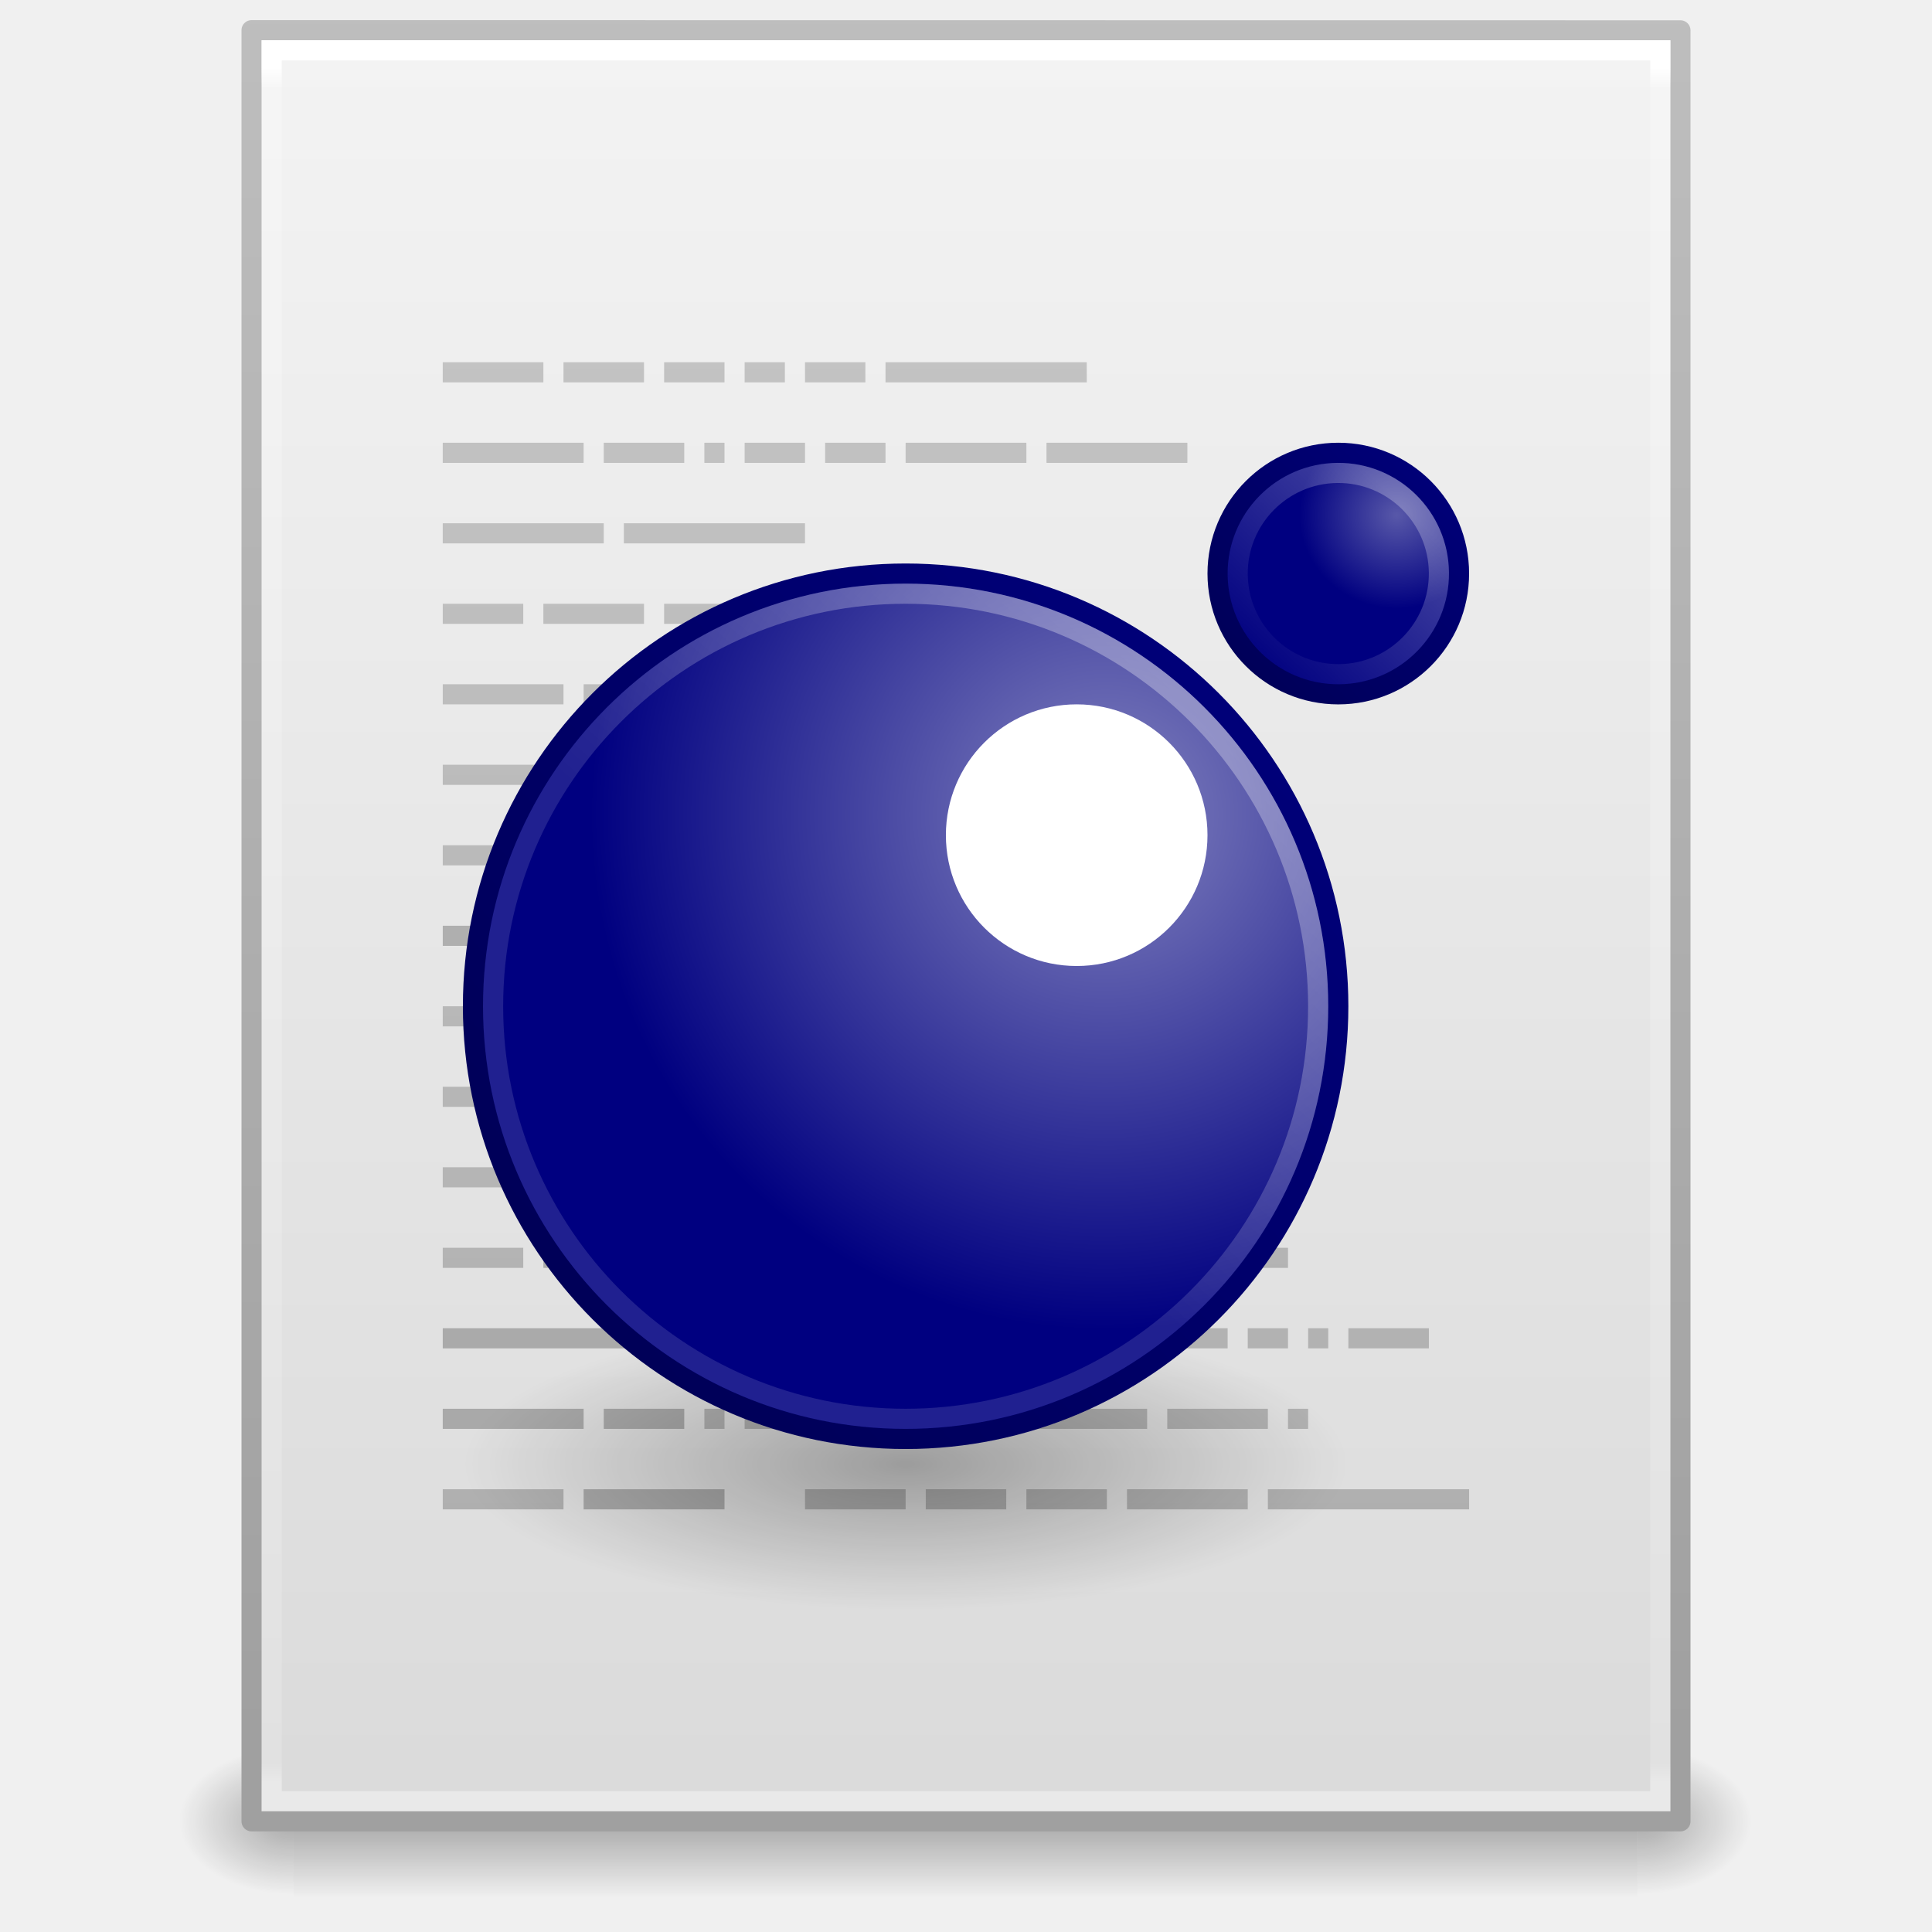
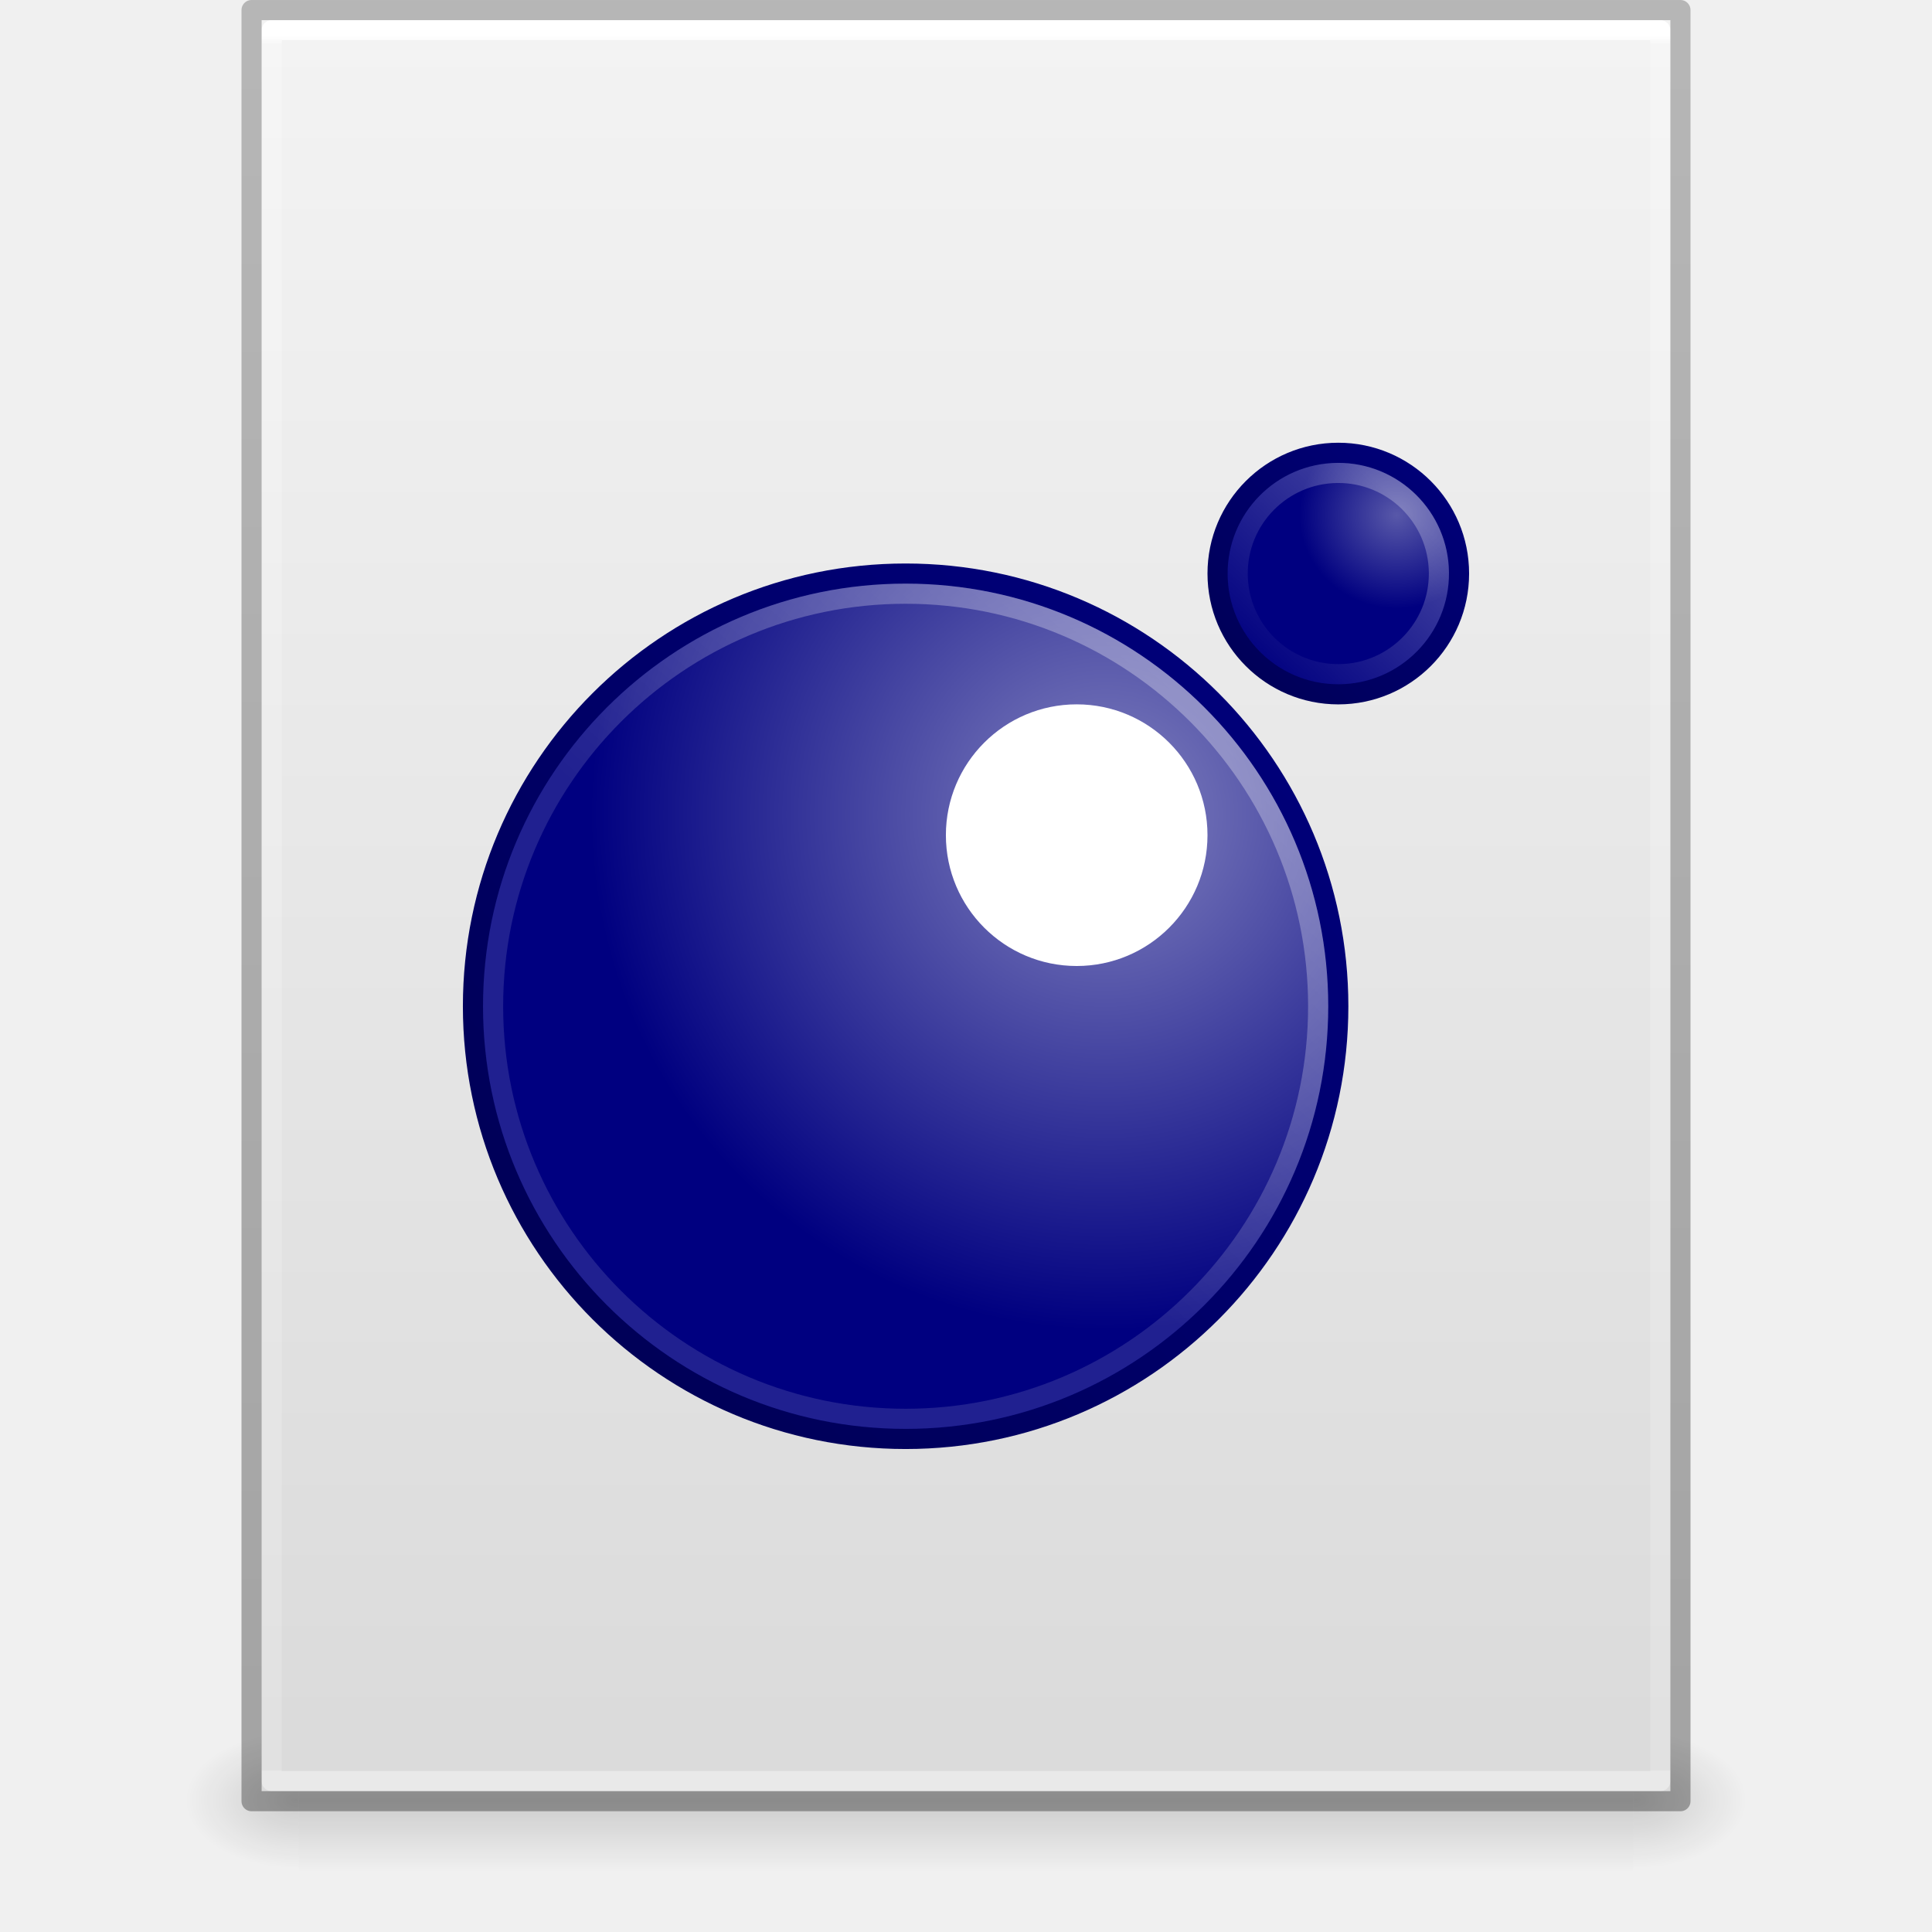
- <svg xmlns="http://www.w3.org/2000/svg" xmlns:xlink="http://www.w3.org/1999/xlink" width="96" height="96" id="svg4132" version="1.1">
-   <defs id="defs4134">
-     <linearGradient id="linearGradient4271">
-       <stop style="stop-color:#aaaaaa;stop-opacity:1" offset="0" id="stop4273" />
-       <stop style="stop-color:#c8c8c8;stop-opacity:1" offset="1" id="stop4275" />
+ <svg xmlns="http://www.w3.org/2000/svg" xmlns:xlink="http://www.w3.org/1999/xlink" id="svg3901" height="96" width="96" version="1.1">
+   <defs id="defs3903">
+     <linearGradient id="linearGradient3403">
+       <stop id="stop3405" style="stop-color:#ffffff;stop-opacity:1" offset="0" />
+       <stop id="stop3407" style="stop-color:#ffffff;stop-opacity:0.235" offset="0.005" />
+       <stop id="stop3409" style="stop-color:#ffffff;stop-opacity:0.157" offset="1" />
+       <stop id="stop3411" style="stop-color:#ffffff;stop-opacity:0.392" offset="1" />
    </linearGradient>
-     <linearGradient id="linearGradient4263">
-       <stop style="stop-color:#aaaaaa;stop-opacity:1" offset="0" id="stop4265" />
-       <stop style="stop-color:#c8c8c8;stop-opacity:1" offset="1" id="stop4267" />
+     <linearGradient id="linearGradient3600">
+       <stop offset="0" style="stop-color:#f4f4f4;stop-opacity:1" id="stop3602" />
+       <stop offset="1" style="stop-color:#dbdbdb;stop-opacity:1" id="stop3604" />
    </linearGradient>
-     <linearGradient id="linearGradient4255">
-       <stop style="stop-color:#aaaaaa;stop-opacity:1" offset="0" id="stop4257" />
-       <stop style="stop-color:#c8c8c8;stop-opacity:1" offset="1" id="stop4259" />
+     <linearGradient id="linearGradient5060">
+       <stop offset="0" style="stop-color:#000000;stop-opacity:1" id="stop5062" />
+       <stop offset="1" style="stop-color:#000000;stop-opacity:0" id="stop5064" />
    </linearGradient>
-     <linearGradient id="linearGradient4247">
-       <stop style="stop-color:#aaaaaa;stop-opacity:1" offset="0" id="stop4249" />
-       <stop style="stop-color:#c8c8c8;stop-opacity:1" offset="1" id="stop4251" />
+     <linearGradient id="linearGradient5048">
+       <stop offset="0" style="stop-color:#000000;stop-opacity:0" id="stop5050" />
+       <stop offset="0.5" style="stop-color:#000000;stop-opacity:1" id="stop5056" />
+       <stop offset="1" style="stop-color:#000000;stop-opacity:0" id="stop5052" />
    </linearGradient>
-     <linearGradient id="linearGradient4239">
-       <stop style="stop-color:#aaaaaa;stop-opacity:1" offset="0" id="stop4241" />
-       <stop style="stop-color:#c8c8c8;stop-opacity:1" offset="1" id="stop4243" />
+     <linearGradient id="linearGradient3104-6">
+       <stop id="stop3106-3" style="stop-color:#000000;stop-opacity:0.318" offset="0" />
+       <stop id="stop3108-9" style="stop-color:#000000;stop-opacity:0.24" offset="1" />
    </linearGradient>
-     <linearGradient xlink:href="#linearGradient5031" id="linearGradient4061" gradientUnits="userSpaceOnUse" gradientTransform="matrix(1.350041,0,0,2.916523,9.151091,-53.52034)" x1="22.104" y1="40.124" x2="22.104" y2="10.035" />
-     <linearGradient id="linearGradient5031">
-       <stop id="stop5033" style="stop-color:#a3a3a3;stop-opacity:1" offset="0" />
-       <stop id="stop5035" style="stop-color:#bababa;stop-opacity:1" offset="1" />
-     </linearGradient>
-     <linearGradient xlink:href="#linearGradient3977-4" id="linearGradient3093" gradientUnits="userSpaceOnUse" gradientTransform="matrix(1.864865,0,0,2.351345,3.243254,-42.43236)" x1="24" y1="5.864" x2="24" y2="42.1" />
-     <linearGradient id="linearGradient3977-4">
-       <stop id="stop3979-7" style="stop-color:#ffffff;stop-opacity:1;" offset="0" />
-       <stop offset="0.012" style="stop-color:#ffffff;stop-opacity:0.235;" id="stop3981-6" />
-       <stop id="stop3983-5" style="stop-color:#ffffff;stop-opacity:0.157;" offset="0.988" />
-       <stop id="stop3985-6" style="stop-color:#ffffff;stop-opacity:0.392;" offset="1" />
-     </linearGradient>
-     <linearGradient id="linearGradient3600-9">
-       <stop offset="0" style="stop-color:#f4f4f4;stop-opacity:1" id="stop3602-3" />
-       <stop offset="1" style="stop-color:#dbdbdb;stop-opacity:1" id="stop3604-7" />
-     </linearGradient>
-     <radialGradient xlink:href="#linearGradient5060" id="radialGradient3153" gradientUnits="userSpaceOnUse" gradientTransform="matrix(0.04731961,0,0,0.03108414,52.83923,43.35411)" cx="605.714" cy="486.648" fx="605.714" fy="486.648" r="117.143" />
-     <linearGradient id="linearGradient5060">
-       <stop id="stop5062" style="stop-color:#000000;stop-opacity:1" offset="0" />
-       <stop id="stop5064" style="stop-color:#000000;stop-opacity:0" offset="1" />
-     </linearGradient>
-     <radialGradient xlink:href="#linearGradient5060" id="radialGradient3156" gradientUnits="userSpaceOnUse" gradientTransform="matrix(-0.0473196,0,0,0.03108414,43.10876,43.35411)" cx="605.714" cy="486.648" fx="605.714" fy="486.648" r="117.143" />
-     <linearGradient id="linearGradient5048">
-       <stop id="stop5050" style="stop-color:#000000;stop-opacity:0" offset="0" />
-       <stop id="stop5056" style="stop-color:#000000;stop-opacity:1" offset="0.5" />
-       <stop id="stop5052" style="stop-color:#000000;stop-opacity:0" offset="1" />
-     </linearGradient>
-     <linearGradient y2="609.505" x2="302.857" y1="366.648" x1="302.857" gradientTransform="matrix(0.1382724,0,0,0.03108414,-2.001585,43.35411)" gradientUnits="userSpaceOnUse" id="linearGradient4130" xlink:href="#linearGradient5048" />
-     <linearGradient xlink:href="#linearGradient3104" id="linearGradient3098" gradientUnits="userSpaceOnUse" gradientTransform="matrix(1.638061,0,0,1.80974,119.8319,-37.53361)" x1="-51.786" y1="50.786" x2="-51.786" y2="2.906" />
-     <linearGradient id="linearGradient3104">
-       <stop offset="0" style="stop-color:#a0a0a0;stop-opacity:1;" id="stop3106" />
-       <stop offset="1" style="stop-color:#bebebe;stop-opacity:1;" id="stop3108" />
-     </linearGradient>
-     <linearGradient xlink:href="#linearGradient3600-9" id="linearGradient4128" gradientUnits="userSpaceOnUse" gradientTransform="matrix(1.985275,0,0,1.902713,12.09579,-65.59821)" x1="15.063" y1="17.132" x2="15.063" y2="63.908" />
-     <linearGradient xlink:href="#linearGradient4239" id="linearGradient4245" x1="42.295" y1="61" x2="42.295" y2="-28" gradientUnits="userSpaceOnUse" />
-     <linearGradient xlink:href="#linearGradient4247" id="linearGradient4253" x1="49.295" y1="61" x2="49.295" y2="-29" gradientUnits="userSpaceOnUse" />
-     <linearGradient xlink:href="#linearGradient4255" id="linearGradient4261" x1="39.295" y1="61" x2="39.295" y2="-29" gradientUnits="userSpaceOnUse" />
-     <linearGradient xlink:href="#linearGradient4263" id="linearGradient4269" x1="40.295" y1="61" x2="40.295" y2="-28" gradientUnits="userSpaceOnUse" />
-     <linearGradient xlink:href="#linearGradient4271" id="linearGradient4277" x1="38.295" y1="61" x2="38.295" y2="-28" gradientUnits="userSpaceOnUse" />
-     <radialGradient xlink:href="#linearGradient4114-3-2" id="radialGradient3172-0" gradientUnits="userSpaceOnUse" gradientTransform="matrix(0.9342797,0,0,0.3081329,8.567835,16.47253)" cx="15.116" cy="63.965" fx="15.116" fy="63.965" r="12.289" />
-     <linearGradient id="linearGradient4114-3-2">
-       <stop id="stop4116-7-9" style="stop-color:#000000;stop-opacity:1" offset="0" />
-       <stop id="stop4118-4-1" style="stop-color:#000000;stop-opacity:0" offset="1" />
-     </linearGradient>
+     <linearGradient y2="42.274" x2="24" y1="5.628" x1="24" gradientTransform="matrix(1.864865,0,0,2.351351,3.243256,-11.43241)" gradientUnits="userSpaceOnUse" id="linearGradient3106" xlink:href="#linearGradient3403" />
+     <linearGradient y2="47.013" x2="25.132" y1="0.985" x1="25.132" gradientTransform="matrix(1.999995,0,0,1.912095,1.0813194e-4,-3.823627)" gradientUnits="userSpaceOnUse" id="linearGradient3109" xlink:href="#linearGradient3600" />
+     <linearGradient y2="2.906" x2="-51.786" y1="50.786" x1="-51.786" gradientTransform="matrix(1.638063,0,0,1.809767,119.8321,-6.533673)" gradientUnits="userSpaceOnUse" id="linearGradient3170" xlink:href="#linearGradient3104-6" />
+     <linearGradient gradientTransform="matrix(0.1373077,0,0,0.02882352,-1.626924,75.43198)" gradientUnits="userSpaceOnUse" xlink:href="#linearGradient5048" id="linearGradient3842" y2="609.505" x2="302.857" y1="366.648" x1="302.857" />
+     <radialGradient gradientTransform="matrix(-0.04698948,0,0,0.02882352,43.1687,75.43198)" gradientUnits="userSpaceOnUse" xlink:href="#linearGradient5060" id="radialGradient3156" fy="486.648" fx="605.714" r="117.143" cy="486.648" cx="605.714" />
+     <radialGradient gradientTransform="matrix(0.04698949,0,0,0.02882352,52.83129,75.43198)" gradientUnits="userSpaceOnUse" xlink:href="#linearGradient5060" id="radialGradient3153" fy="486.648" fx="605.714" r="117.143" cy="486.648" cx="605.714" />
+     <radialGradient xlink:href="#linearGradient5060" id="radialGradient3172-0" gradientUnits="userSpaceOnUse" gradientTransform="matrix(0.9342797,0,0,0.3081329,8.567835,16.47253)" cx="15.116" cy="63.965" fx="15.116" fy="63.965" r="12.289" />
    <radialGradient xlink:href="#linearGradient4172" id="radialGradient4178" cx="20.139" cy="12.123" fx="20.139" fy="12.123" r="11" gradientUnits="userSpaceOnUse" gradientTransform="matrix(-0.9186963,0.7960495,-0.7951422,-0.9195167,56.01212,14.44316)" />
    <linearGradient id="linearGradient4172">
      <stop style="stop-color:#8282bf;stop-opacity:1" offset="0" id="stop4174" />
      <stop style="stop-color:#000080;stop-opacity:1" offset="1" id="stop4176" />
    </linearGradient>
    <linearGradient xlink:href="#linearGradient4156" id="linearGradient4162" x1="14.07" y1="31.768" x2="29.829" y2="17.828" gradientUnits="userSpaceOnUse" gradientTransform="matrix(1.068603,0,0,1.06969,-0.8193165,-2.444491)" />
    <linearGradient id="linearGradient4156">
      <stop style="stop-color:#000058;stop-opacity:1" offset="0" id="stop4158" />
      <stop style="stop-color:#000078;stop-opacity:1" offset="1" id="stop4160" />
    </linearGradient>
    <radialGradient xlink:href="#linearGradient4165" id="radialGradient4171" cx="32.803" cy="13.761" fx="32.803" fy="13.761" r="3.5" gradientTransform="matrix(-0.7214662,4.966475e-8,-4.7555484e-8,-0.6924192,59.09168,21.07714)" gradientUnits="userSpaceOnUse" />
    <linearGradient id="linearGradient4165">
      <stop style="stop-color:#5858a9;stop-opacity:1" offset="0" id="stop4167" />
      <stop style="stop-color:#000080;stop-opacity:1" offset="1" id="stop4169" />
    </linearGradient>
-     <linearGradient xlink:href="#linearGradient4164" id="linearGradient4170" x1="30.652" y1="16.348" x2="35.248" y2="11.751" gradientUnits="userSpaceOnUse" gradientTransform="matrix(1.098654,0,0,1.099837,-2.290218,-2.386561)" />
-     <linearGradient id="linearGradient4164">
-       <stop style="stop-color:#000058;stop-opacity:1" offset="0" id="stop4166" />
-       <stop style="stop-color:#000078;stop-opacity:1" offset="1" id="stop4168" />
-     </linearGradient>
+     <linearGradient xlink:href="#linearGradient4156" id="linearGradient4170" x1="30.652" y1="16.348" x2="35.248" y2="11.751" gradientUnits="userSpaceOnUse" gradientTransform="matrix(1.098654,0,0,1.099837,-2.290218,-2.386561)" />
    <linearGradient xlink:href="#linearGradient4155" id="linearGradient4163" x1="28.798" y1="18.222" x2="21.485" y2="26.384" gradientUnits="userSpaceOnUse" gradientTransform="matrix(1.120791,0,0,1.121932,-1.967428,-3.750522)" />
    <linearGradient id="linearGradient4155">
      <stop style="stop-color:#ffffff;stop-opacity:0.78" offset="0" id="stop4157" />
      <stop style="stop-color:#ffffff;stop-opacity:0.314" offset="1" id="stop4159" />
    </linearGradient>
    <linearGradient xlink:href="#linearGradient4167" id="linearGradient4174" x1="35.943" y1="10.929" x2="32.486" y2="14.536" gradientUnits="userSpaceOnUse" gradientTransform="matrix(1.13447,0,0,1.135711,-5.228777,-1.13024)" />
    <linearGradient id="linearGradient4167">
      <stop style="stop-color:#ffffff;stop-opacity:1;" offset="0" id="stop4170" />
      <stop style="stop-color:#ffffff;stop-opacity:0;" offset="1" id="stop4172" />
    </linearGradient>
  </defs>
-   <g id="layer1" transform="translate(0,32)">
-     <g id="g4130">
-       <rect width="66.766" height="7.549" x="14.591" y="54.751" id="rect2879" style="opacity:0.3;fill:url(#linearGradient4130);fill-opacity:1;fill-rule:nonzero;stroke:none;stroke-width:1;marker:none;visibility:visible;display:inline;overflow:visible" />
-       <path d="m 14.591,54.751 c 0,0 0,7.549 0,7.549 C 12.154,62.315 8.7,60.609 8.7,58.525 c 0,-2.084 2.719,-3.774 5.891,-3.774 z" id="path2881" style="opacity:0.3;fill:url(#radialGradient3156);fill-opacity:1;fill-rule:nonzero;stroke:none;stroke-width:1;marker:none;visibility:visible;display:inline;overflow:visible" />
-       <path d="m 81.357,54.751 c 0,0 0,7.549 0,7.549 2.437,0.015 5.891,-1.691 5.891,-3.775 0,-2.084 -2.719,-3.774 -5.891,-3.774 z" id="path2883" style="opacity:0.3;fill:url(#radialGradient3153);fill-opacity:1;fill-rule:nonzero;stroke:none;stroke-width:1;marker:none;visibility:visible;display:inline;overflow:visible" />
-     </g>
-     <path style="fill:url(#linearGradient4128);fill-opacity:1;stroke:url(#linearGradient3098);stroke-width:1;stroke-linecap:butt;stroke-linejoin:round;stroke-miterlimit:4;stroke-opacity:1;stroke-dasharray:none;stroke-dashoffset:0;display:inline" id="path4160-6-19" d="m 12.5,-30.5 c 16.27,0 71,0.008 71,0.008 L 83.5,58.5 c 0,0 -47.333,0 -71,0 0,-29.666 0,-59.332 0,-88.998 z" />
-     <path style="fill:none;stroke:url(#linearGradient3093);stroke-width:1;stroke-linecap:round;stroke-linejoin:miter;stroke-miterlimit:4;stroke-opacity:1;stroke-dasharray:none;stroke-dashoffset:0" d="m 82.5,57.5 -69,0 0,-87 69,0 z" id="rect6741-1-8" />
-     <g id="g4161" transform="translate(-0.294848,-2)">
-       <path id="path4149" d="m 22.295,-12 0,1 5,0 0,-1 z m 6,0 0,1 4,0 0,-1 z m 5,0 0,1 3,0 0,-1 z m 4,0 0,1 2,0 0,-1 z m 3,0 0,1 3,0 0,-1 z m 4,0 0,1 10,0 0,-1 z m -22,4 0,1 7,0 0,-1 z m 8,0 0,1 4,0 0,-1 z m 5,0 0,1 1,0 0,-1 z m 2,0 0,1 3,0 0,-1 z m 4,0 0,1 3,0 0,-1 z m 4,0 0,1 6,0 0,-1 z m 7,0 0,1 7,0 0,-1 z m -30,4 0,1 8,0 0,-1 z m 9,0 0,1 9,0 0,-1 z m -9,4 0,1 4,0 0,-1 z m 5,0 0,1 5,0 0,-1 z m 6,0 0,1 3,0 0,-1 z m 7,8 0,1 4,0 0,-1 z m 5,0 0,1 3,0 0,-1 z m 4,0 0,1 5,0 0,-1 z m 6,0 0,1 1,0 0,-1 z m -15,12 0,1 5,0 0,-1 z m 6,0 0,1 4,0 0,-1 z m 5,0 0,1 3,0 0,-1 z m -11,4 0,1 4.059,0 0,-1 z m 5,0 0,1 9,0 0,-1 z m 10,0 0,1 8,0 0,-1 z m -15,4 0,1 5,0 0,-1 z m 6,0 0,1 8,0 0,-1 z m 9,0 0,1 6,0 0,-1 z m -15,4 0,1 4,0 0,-1 z m 5,0 0,1 3,0 0,-1 z m 4,0 0,1 5,0 0,-1 z m 6,0 0,1 1,0 0,-1 z m 2,0 0,1 7,0 0,-1 z m -17,12 0,1 5,0 0,-1 z m 6,0 0,1 4,0 0,-1 z m 5,0 0,1 4,0 0,-1 z m 5,0 0,1 6,0 0,-1 z m 7,0 0,1 10,0 0,-1 z" style="fill:url(#linearGradient4245);fill-opacity:1;stroke:none;display:inline" />
-       <path id="path4063" d="m 22.295,4 0,1 6,0 0,-1 z m 0,4 0,1 6.032,0 0,-1 z" style="fill:url(#linearGradient4253);fill-opacity:1;stroke:none;display:inline" />
-       <path id="path4061" d="m 29.295,4 0,1 11,0 0,-1 z m 0,4 0,1 10,0 0,-1 z m 3,28 0,1 9,0 0,-1 z m 10,0 0,1 3,0 0,-1 z m 4,0 0,1 8,0 0,-1 z m 9,0 0,1 6,0 0,-1 z m 7,0 0,1 2,0 0,-1 z m 3,0 0,1 1,0 0,-1 z m 2,0 0,1 4,0 0,-1 z m -32,4 0,1 1,0 0,-1 z m 2,0 0,1 3,0 0,-1 z m 4,0 0,1 3,0 0,-1 z m 4,0 0,1 5,0 0,-1 z m 6,0 0,1 6,0 0,-1 z m 7,0 0,1 5,0 0,-1 z m 6,0 0,1 1,0 0,-1 z" style="fill:url(#linearGradient4269);fill-opacity:1;stroke:none;display:inline" />
-       <path d="m 22.295,44 6,0 0,1 -6,0 z" id="path4009" style="fill:url(#linearGradient4277);fill-opacity:1;stroke:none;display:inline" />
-       <path id="path4007" d="m 28.295,12 0,1 4,0 0,-1 z m -6,4 0,1 2,0 0,-1 z m 6,4 0,1 4,0 0,-1 z m 1,4 0,1 5,0 0,-1 z m -1,4 0,1 4,0 0,-1 z m -1,4 0,1 4,0 0,-1 z m -5,4 0,1 9,0 0,-1 z m 0,4 0,1 7,0 0,-1 z m 8,0 0,1 4,0 0,-1 z m -1,4 0,1 7,0 0,-1 z" style="fill:url(#linearGradient4061);fill-opacity:1;stroke:none;display:inline" />
-       <path id="path5302" d="m 22.295,12 0,1 5,0 0,-1 z m 0,8 0,1 5,0 0,-1 z m 0,4 0,1 6,0 0,-1 z m 0,4 0,1 5,0 0,-1 z m 0,4 0,1 4,0 0,-1 z" style="fill:url(#linearGradient4261);fill-opacity:1;stroke:none;display:inline" />
-     </g>
-     <g transform="matrix(1.916142,0,0,1.914239,1.522817,-28.51172)" id="g4271">
-       <path d="m 34.171,36.182 c 0.001,2.092 -5.14,3.787 -11.481,3.787 -6.342,0 -11.483,-1.696 -11.481,-3.787 -0.001,-2.092 5.14,-3.787 11.481,-3.787 6.342,0 11.483,1.696 11.481,3.787 z" id="path2917" style="opacity:0.3;fill:url(#radialGradient3172-0);fill-opacity:1;stroke:none;display:inline" />
-       <g id="g4204">
-         <ellipse style="fill:url(#radialGradient4178);fill-opacity:1;stroke:url(#linearGradient4162);stroke-width:0.522;stroke-opacity:1" id="circle10" cy="24.298" cx="22.69" rx="11.22" ry="11.232" d="M 33.91,24.298 A 11.22,11.232 0 0 1 22.69,35.53 11.22,11.232 0 0 1 11.47,24.298 11.22,11.232 0 0 1 22.69,13.066 11.22,11.232 0 0 1 33.91,24.298 Z" />
-         <ellipse cx="27.126" cy="19.857" style="fill:#ffffff" id="circle12" rx="3.392" ry="3.396" d="m 30.518,19.857 a 3.392,3.396 0 0 1 -3.392,3.396 3.392,3.396 0 0 1 -3.392,-3.396 3.392,3.396 0 0 1 3.392,-3.396 3.392,3.396 0 0 1 3.392,3.396 z" />
-         <ellipse style="fill:url(#radialGradient4171);fill-opacity:1;stroke:url(#linearGradient4170);stroke-width:0.522;stroke-miterlimit:4;stroke-opacity:1;stroke-dasharray:none" cx="33.91" cy="13.066" id="circle14" rx="3.131" ry="3.135" d="m 37.042,13.066 a 3.131,3.135 0 0 1 -3.131,3.135 3.131,3.135 0 0 1 -3.131,-3.135 3.131,3.135 0 0 1 3.131,-3.135 3.131,3.135 0 0 1 3.131,3.135 z" />
-         <path d="m 33.388,24.298 c 0,5.912 -4.793,10.709 -10.698,10.709 -5.906,0 -10.698,-4.798 -10.698,-10.709 0,-5.912 4.793,-10.709 10.698,-10.709 5.906,0 10.698,4.798 10.698,10.709 z" id="path3164" style="opacity:0.4;fill:none;stroke:url(#linearGradient4163);stroke-width:0.522;stroke-linecap:round;stroke-linejoin:round;stroke-miterlimit:4;stroke-opacity:1;stroke-dasharray:none;stroke-dashoffset:0" />
-         <path d="m 31.301,13.091 c -0.014,-1.442 1.144,-2.623 2.584,-2.637 1.44,-0.014 2.62,1.145 2.634,2.587 0.014,1.442 -1.144,2.623 -2.584,2.637 -1.44,0.014 -2.62,-1.145 -2.634,-2.587 z" id="path3164-2" style="opacity:0.26;fill:none;stroke:url(#linearGradient4174);stroke-width:0.522;stroke-linecap:round;stroke-linejoin:round;stroke-miterlimit:4;stroke-opacity:1;stroke-dasharray:none;stroke-dashoffset:0" />
-       </g>
+   <rect width="66.3" height="7" x="14.85" y="86" id="rect2879-2" style="display:inline;overflow:visible;visibility:visible;opacity:0.15;fill:url(#linearGradient3842);fill-opacity:1;fill-rule:nonzero;stroke:none;stroke-width:1;marker:none" />
+   <path d="m 14.85,86 c 0,0 0,7 0,7 -2.42,0.014 -5.85,-1.568 -5.85,-3.5 0,-1.932 2.7,-3.499 5.85,-3.499 z" id="path2881-9" style="display:inline;overflow:visible;visibility:visible;opacity:0.15;fill:url(#radialGradient3156);fill-opacity:1;fill-rule:nonzero;stroke:none;stroke-width:1;marker:none" />
+   <path d="m 81.15,86 c 0,0 0,7 0,7 C 83.57,93.014 87,91.432 87,89.5 c 0,-1.932 -2.7,-3.499 -5.85,-3.499 z" id="path2883-1" style="display:inline;overflow:visible;visibility:visible;opacity:0.15;fill:url(#radialGradient3153);fill-opacity:1;fill-rule:nonzero;stroke:none;stroke-width:1;marker:none" />
+   <path d="m 13,1 h 70 l 8.5e-5,88 H 13 Z" id="path4160" style="display:inline;fill:url(#linearGradient3109);fill-opacity:1;stroke:none;stroke-width:1" />
+   <path d="M 82.5,88.5 H 13.5 V 1.5 h 69 z" id="rect6741-1" style="fill:none;stroke:url(#linearGradient3106);stroke-width:1;stroke-linecap:round;stroke-linejoin:round;stroke-miterlimit:4;stroke-dasharray:none;stroke-dashoffset:0;stroke-opacity:1" />
+   <path d="M 12.5,0.5 83.5,0.5 l 7.5e-5,89 H 12.5 Z" id="path4160-6-1" style="display:inline;fill:none;stroke:url(#linearGradient3170);stroke-width:1;stroke-linecap:butt;stroke-linejoin:round;stroke-miterlimit:4;stroke-dasharray:none;stroke-dashoffset:0;stroke-opacity:1" />
+   <g transform="matrix(1.916142,0,0,1.914239,1.522818,3.488281)" id="g4271">
+     <g id="g4204">
+       <ellipse style="fill:url(#radialGradient4178);fill-opacity:1;stroke:url(#linearGradient4162);stroke-width:0.522;stroke-opacity:1" id="circle10" cy="24.298" cx="22.69" rx="11.22" ry="11.232" />
+       <ellipse cx="27.126" cy="19.857" style="fill:#ffffff" id="circle12" rx="3.392" ry="3.396" />
+       <ellipse style="fill:url(#radialGradient4171);fill-opacity:1;stroke:url(#linearGradient4170);stroke-width:0.522;stroke-miterlimit:4;stroke-dasharray:none;stroke-opacity:1" cx="33.91" cy="13.066" id="circle14" rx="3.131" ry="3.135" />
+       <path d="m 33.388,24.298 c 0,5.912 -4.793,10.709 -10.698,10.709 -5.906,0 -10.698,-4.798 -10.698,-10.709 0,-5.912 4.793,-10.709 10.698,-10.709 5.906,0 10.698,4.798 10.698,10.709 z" id="path3164" style="opacity:0.4;fill:none;stroke:url(#linearGradient4163);stroke-width:0.522;stroke-linecap:round;stroke-linejoin:round;stroke-miterlimit:4;stroke-dasharray:none;stroke-dashoffset:0;stroke-opacity:1" />
+       <path d="m 31.301,13.091 c -0.014,-1.442 1.144,-2.623 2.584,-2.637 1.44,-0.014 2.62,1.145 2.634,2.587 0.014,1.442 -1.144,2.623 -2.584,2.637 -1.44,0.014 -2.62,-1.145 -2.634,-2.587 z" id="path3164-2" style="opacity:0.26;fill:none;stroke:url(#linearGradient4174);stroke-width:0.522;stroke-linecap:round;stroke-linejoin:round;stroke-miterlimit:4;stroke-dasharray:none;stroke-dashoffset:0;stroke-opacity:1" />
    </g>
  </g>
</svg>
